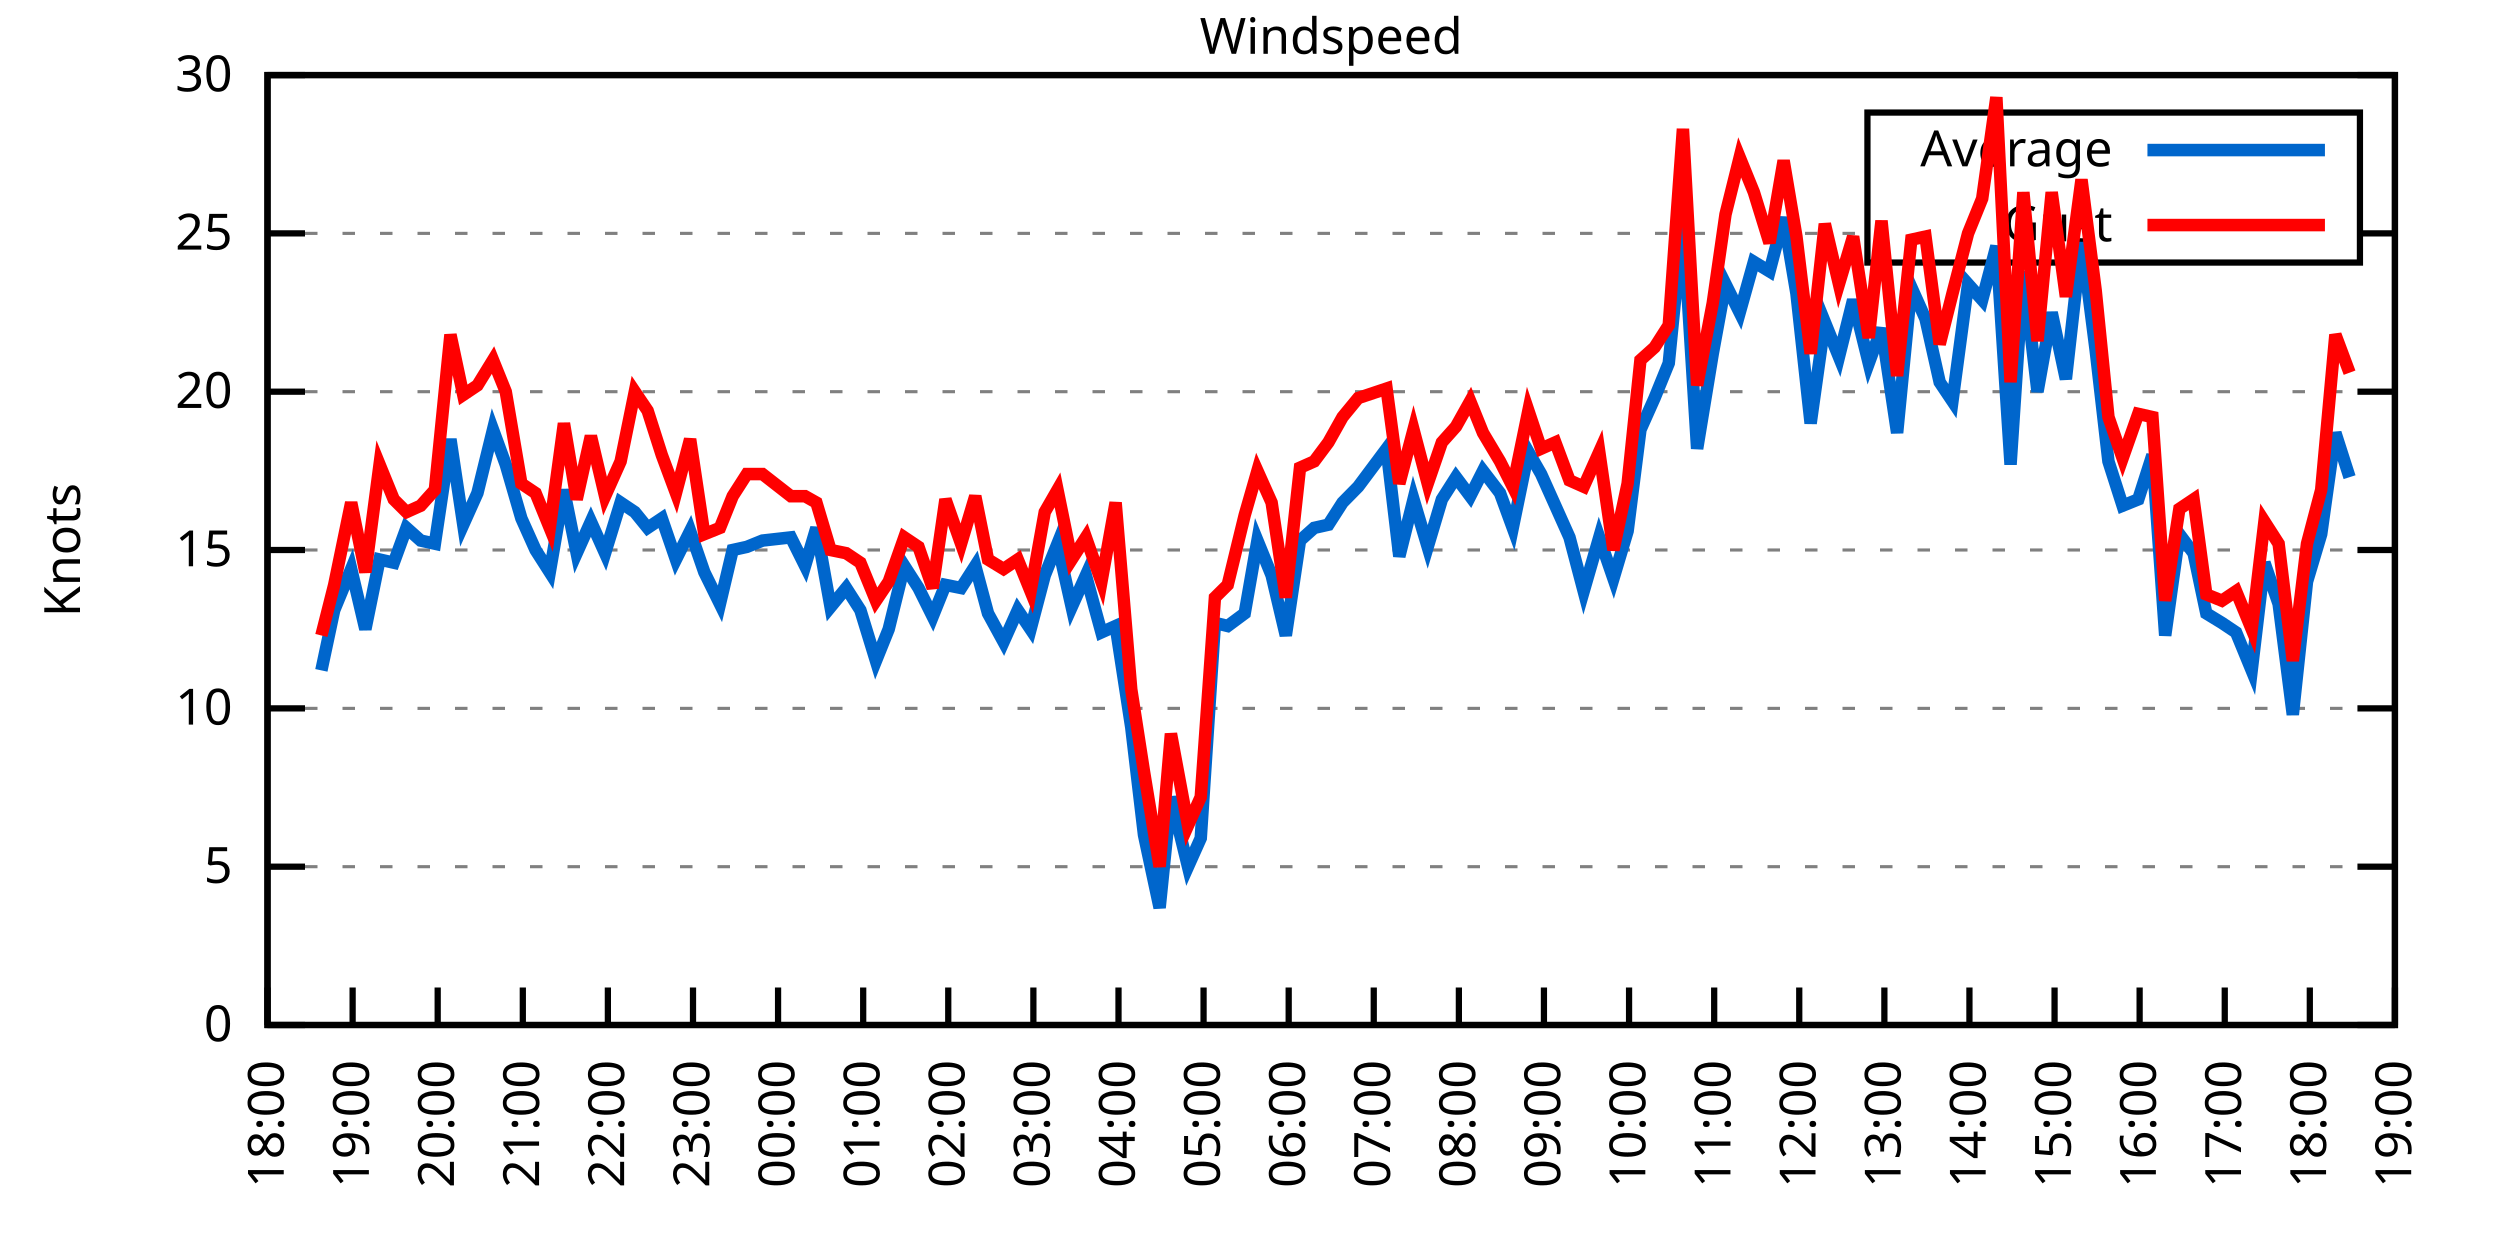
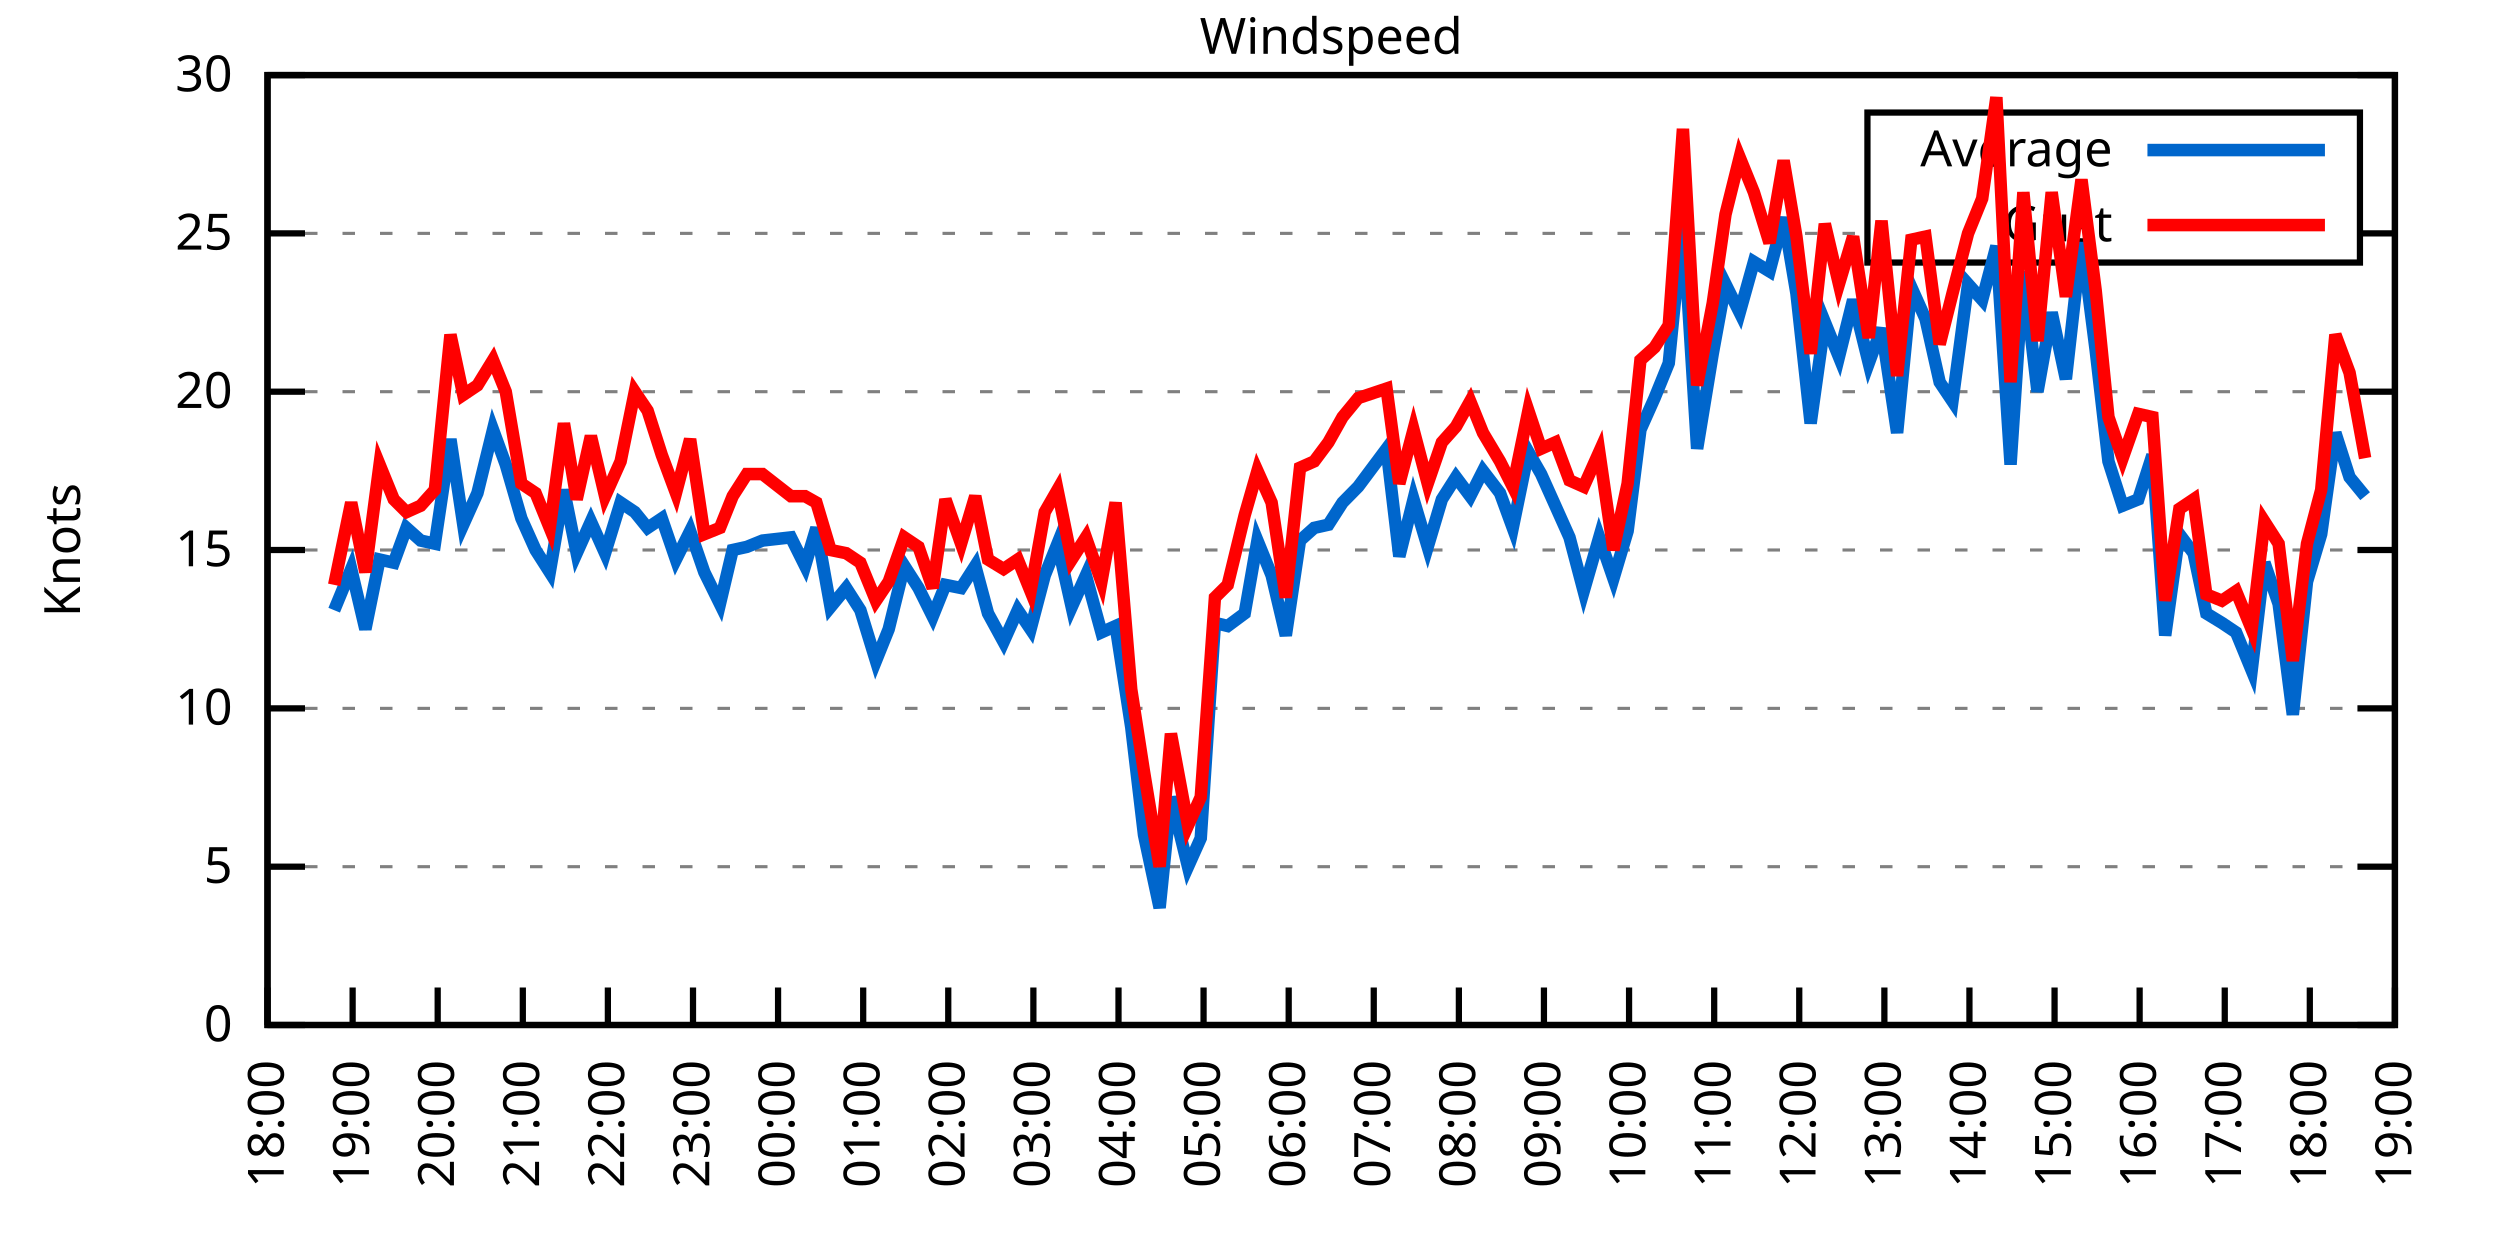
<svg xmlns="http://www.w3.org/2000/svg" xmlns:xlink="http://www.w3.org/1999/xlink" width="400" height="200" viewBox="0 0 400 200">
  <g id="gnuplot_canvas">
    <rect x="0" y="0" width="400" height="200" fill="none" />
    <defs>
      <circle id="gpDot" r="0.5" stroke-width="0.5" stroke="currentColor" />
      <path id="gpPt0" stroke-width="0.333" stroke="currentColor" d="M-1,0 h2 M0,-1 v2" />
      <path id="gpPt1" stroke-width="0.333" stroke="currentColor" d="M-1,-1 L1,1 M1,-1 L-1,1" />
      <path id="gpPt2" stroke-width="0.333" stroke="currentColor" d="M-1,0 L1,0 M0,-1 L0,1 M-1,-1 L1,1 M-1,1 L1,-1" />
      <rect id="gpPt3" stroke-width="0.333" stroke="currentColor" x="-1" y="-1" width="2" height="2" />
      <rect id="gpPt4" stroke-width="0.333" stroke="currentColor" fill="currentColor" x="-1" y="-1" width="2" height="2" />
      <circle id="gpPt5" stroke-width="0.333" stroke="currentColor" cx="0" cy="0" r="1" />
      <use xlink:href="#gpPt5" id="gpPt6" fill="currentColor" stroke="none" />
      <path id="gpPt7" stroke-width="0.333" stroke="currentColor" d="M0,-1.33 L-1.33,0.67 L1.33,0.67 z" />
      <use xlink:href="#gpPt7" id="gpPt8" fill="currentColor" stroke="none" />
      <use xlink:href="#gpPt7" id="gpPt9" stroke="currentColor" transform="rotate(180)" />
      <use xlink:href="#gpPt9" id="gpPt10" fill="currentColor" stroke="none" />
      <use xlink:href="#gpPt3" id="gpPt11" stroke="currentColor" transform="rotate(45)" />
      <use xlink:href="#gpPt11" id="gpPt12" fill="currentColor" stroke="none" />
      <path id="gpPt13" stroke-width="0.333" stroke="currentColor" d="M0,1.330 L1.265,0.411 L0.782,-1.067 L-0.782,-1.076 L-1.265,0.411 z" />
      <use xlink:href="#gpPt13" id="gpPt14" fill="currentColor" stroke="none" />
      <filter id="textbox" filterUnits="objectBoundingBox" x="0" y="0" height="1" width="1">
        <feFlood flood-color="white" flood-opacity="1" result="bgnd" />
        <feComposite in="SourceGraphic" in2="bgnd" operator="atop" />
      </filter>
      <filter id="greybox" filterUnits="objectBoundingBox" x="0" y="0" height="1" width="1">
        <feFlood flood-color="lightgrey" flood-opacity="1" result="grey" />
        <feComposite in="SourceGraphic" in2="grey" operator="atop" />
      </filter>
    </defs>
    <g fill="none" color="white" stroke="currentColor" stroke-width="1.00" stroke-linecap="butt" stroke-linejoin="miter">
</g>
    <g fill="none" color="black" stroke="currentColor" stroke-width="1.00" stroke-linecap="butt" stroke-linejoin="miter">
      <g stroke="none" shape-rendering="crispEdges">
        <polygon fill="rgb(255, 255, 255)" points="42.80,164.00 383.18,164.00 383.18,12.02 42.80,12.02 " />
      </g>
    </g>
    <g fill="none" color="black" stroke="currentColor" stroke-width="1.00" stroke-linecap="butt" stroke-linejoin="miter">
</g>
    <g fill="none" color="black" stroke="black" stroke-width="0.50" stroke-linecap="butt" stroke-linejoin="miter">
</g>
    <g fill="none" color="gray" stroke="currentColor" stroke-width="0.50" stroke-linecap="butt" stroke-linejoin="miter">
      <path stroke="gray" stroke-dasharray="2,4" class="gridline" d="M42.80,164.00 L383.19,164.00  " />
    </g>
    <g fill="none" color="gray" stroke="gray" stroke-width="1.00" stroke-linecap="butt" stroke-linejoin="miter">
</g>
    <g fill="none" color="black" stroke="currentColor" stroke-width="1.00" stroke-linecap="butt" stroke-linejoin="miter">
      <path stroke="black" d="M42.80,164.00 L48.80,164.00 M383.19,164.00 L377.19,164.00  " />
      <g transform="translate(37.20,166.60)" stroke="none" fill="black" font-family="Sans" font-size="8.00" text-anchor="end">
        <text>
          <tspan font-family="Sans"> 0</tspan>
        </text>
      </g>
    </g>
    <g fill="none" color="black" stroke="currentColor" stroke-width="1.00" stroke-linecap="butt" stroke-linejoin="miter">
</g>
    <g fill="none" color="black" stroke="black" stroke-width="0.50" stroke-linecap="butt" stroke-linejoin="miter">
</g>
    <g fill="none" color="gray" stroke="currentColor" stroke-width="0.50" stroke-linecap="butt" stroke-linejoin="miter">
      <path stroke="gray" stroke-dasharray="2,4" class="gridline" d="M42.80,138.67 L383.19,138.67  " />
    </g>
    <g fill="none" color="gray" stroke="gray" stroke-width="1.00" stroke-linecap="butt" stroke-linejoin="miter">
</g>
    <g fill="none" color="black" stroke="currentColor" stroke-width="1.00" stroke-linecap="butt" stroke-linejoin="miter">
      <path stroke="black" d="M42.80,138.67 L48.80,138.67 M383.19,138.67 L377.19,138.67  " />
      <g transform="translate(37.20,141.27)" stroke="none" fill="black" font-family="Sans" font-size="8.00" text-anchor="end">
        <text>
          <tspan font-family="Sans"> 5</tspan>
        </text>
      </g>
    </g>
    <g fill="none" color="black" stroke="currentColor" stroke-width="1.00" stroke-linecap="butt" stroke-linejoin="miter">
</g>
    <g fill="none" color="black" stroke="black" stroke-width="0.50" stroke-linecap="butt" stroke-linejoin="miter">
</g>
    <g fill="none" color="gray" stroke="currentColor" stroke-width="0.50" stroke-linecap="butt" stroke-linejoin="miter">
      <path stroke="gray" stroke-dasharray="2,4" class="gridline" d="M42.80,113.34 L383.19,113.34  " />
    </g>
    <g fill="none" color="gray" stroke="gray" stroke-width="1.00" stroke-linecap="butt" stroke-linejoin="miter">
</g>
    <g fill="none" color="black" stroke="currentColor" stroke-width="1.00" stroke-linecap="butt" stroke-linejoin="miter">
      <path stroke="black" d="M42.80,113.34 L48.80,113.34 M383.19,113.34 L377.19,113.34  " />
      <g transform="translate(37.20,115.94)" stroke="none" fill="black" font-family="Sans" font-size="8.00" text-anchor="end">
        <text>
          <tspan font-family="Sans"> 10</tspan>
        </text>
      </g>
    </g>
    <g fill="none" color="black" stroke="currentColor" stroke-width="1.00" stroke-linecap="butt" stroke-linejoin="miter">
</g>
    <g fill="none" color="black" stroke="black" stroke-width="0.50" stroke-linecap="butt" stroke-linejoin="miter">
</g>
    <g fill="none" color="gray" stroke="currentColor" stroke-width="0.50" stroke-linecap="butt" stroke-linejoin="miter">
      <path stroke="gray" stroke-dasharray="2,4" class="gridline" d="M42.80,88.00 L383.19,88.00  " />
    </g>
    <g fill="none" color="gray" stroke="gray" stroke-width="1.00" stroke-linecap="butt" stroke-linejoin="miter">
</g>
    <g fill="none" color="black" stroke="currentColor" stroke-width="1.00" stroke-linecap="butt" stroke-linejoin="miter">
      <path stroke="black" d="M42.80,88.00 L48.80,88.00 M383.19,88.00 L377.19,88.00  " />
      <g transform="translate(37.20,90.60)" stroke="none" fill="black" font-family="Sans" font-size="8.00" text-anchor="end">
        <text>
          <tspan font-family="Sans"> 15</tspan>
        </text>
      </g>
    </g>
    <g fill="none" color="black" stroke="currentColor" stroke-width="1.00" stroke-linecap="butt" stroke-linejoin="miter">
</g>
    <g fill="none" color="black" stroke="black" stroke-width="0.50" stroke-linecap="butt" stroke-linejoin="miter">
</g>
    <g fill="none" color="gray" stroke="currentColor" stroke-width="0.50" stroke-linecap="butt" stroke-linejoin="miter">
      <path stroke="gray" stroke-dasharray="2,4" class="gridline" d="M42.80,62.67 L383.19,62.67  " />
    </g>
    <g fill="none" color="gray" stroke="gray" stroke-width="1.00" stroke-linecap="butt" stroke-linejoin="miter">
</g>
    <g fill="none" color="black" stroke="currentColor" stroke-width="1.00" stroke-linecap="butt" stroke-linejoin="miter">
      <path stroke="black" d="M42.80,62.67 L48.80,62.67 M383.19,62.67 L377.19,62.67  " />
      <g transform="translate(37.20,65.27)" stroke="none" fill="black" font-family="Sans" font-size="8.00" text-anchor="end">
        <text>
          <tspan font-family="Sans"> 20</tspan>
        </text>
      </g>
    </g>
    <g fill="none" color="black" stroke="currentColor" stroke-width="1.00" stroke-linecap="butt" stroke-linejoin="miter">
</g>
    <g fill="none" color="black" stroke="black" stroke-width="0.50" stroke-linecap="butt" stroke-linejoin="miter">
</g>
    <g fill="none" color="gray" stroke="currentColor" stroke-width="0.50" stroke-linecap="butt" stroke-linejoin="miter">
      <path stroke="gray" stroke-dasharray="2,4" class="gridline" d="M42.80,37.34 L298.79,37.34 M377.59,37.34 L383.19,37.34  " />
    </g>
    <g fill="none" color="gray" stroke="gray" stroke-width="1.00" stroke-linecap="butt" stroke-linejoin="miter">
</g>
    <g fill="none" color="black" stroke="currentColor" stroke-width="1.00" stroke-linecap="butt" stroke-linejoin="miter">
      <path stroke="black" d="M42.80,37.34 L48.80,37.34 M383.19,37.34 L377.19,37.34  " />
      <g transform="translate(37.20,39.94)" stroke="none" fill="black" font-family="Sans" font-size="8.00" text-anchor="end">
        <text>
          <tspan font-family="Sans"> 25</tspan>
        </text>
      </g>
    </g>
    <g fill="none" color="black" stroke="currentColor" stroke-width="1.00" stroke-linecap="butt" stroke-linejoin="miter">
</g>
    <g fill="none" color="black" stroke="black" stroke-width="0.50" stroke-linecap="butt" stroke-linejoin="miter">
</g>
    <g fill="none" color="gray" stroke="currentColor" stroke-width="0.50" stroke-linecap="butt" stroke-linejoin="miter">
      <path stroke="gray" stroke-dasharray="2,4" class="gridline" d="M42.80,12.01 L383.19,12.01  " />
    </g>
    <g fill="none" color="gray" stroke="gray" stroke-width="1.00" stroke-linecap="butt" stroke-linejoin="miter">
</g>
    <g fill="none" color="black" stroke="currentColor" stroke-width="1.00" stroke-linecap="butt" stroke-linejoin="miter">
      <path stroke="black" d="M42.80,12.01 L48.80,12.01 M383.19,12.01 L377.19,12.01  " />
      <g transform="translate(37.20,14.61)" stroke="none" fill="black" font-family="Sans" font-size="8.00" text-anchor="end">
        <text>
          <tspan font-family="Sans"> 30</tspan>
        </text>
      </g>
    </g>
    <g fill="none" color="black" stroke="currentColor" stroke-width="1.00" stroke-linecap="butt" stroke-linejoin="miter">
      <path stroke="black" d="M42.80,164.00 L42.80,158.00  " />
      <g transform="translate(45.40,169.60) rotate(270.00)" stroke="none" fill="black" font-family="Sans" font-size="8.00" text-anchor="end">
        <text>
          <tspan font-family="Sans">18:00</tspan>
        </text>
      </g>
    </g>
    <g fill="none" color="black" stroke="currentColor" stroke-width="1.00" stroke-linecap="butt" stroke-linejoin="miter">
      <path stroke="black" d="M56.42,164.00 L56.42,158.00  " />
      <g transform="translate(59.02,169.60) rotate(270.00)" stroke="none" fill="black" font-family="Sans" font-size="8.00" text-anchor="end">
        <text>
          <tspan font-family="Sans">19:00</tspan>
        </text>
      </g>
    </g>
    <g fill="none" color="black" stroke="currentColor" stroke-width="1.00" stroke-linecap="butt" stroke-linejoin="miter">
      <path stroke="black" d="M70.03,164.00 L70.03,158.00  " />
      <g transform="translate(72.63,169.60) rotate(270.00)" stroke="none" fill="black" font-family="Sans" font-size="8.00" text-anchor="end">
        <text>
          <tspan font-family="Sans">20:00</tspan>
        </text>
      </g>
    </g>
    <g fill="none" color="black" stroke="currentColor" stroke-width="1.00" stroke-linecap="butt" stroke-linejoin="miter">
      <path stroke="black" d="M83.65,164.00 L83.65,158.00  " />
      <g transform="translate(86.25,169.60) rotate(270.00)" stroke="none" fill="black" font-family="Sans" font-size="8.00" text-anchor="end">
        <text>
          <tspan font-family="Sans">21:00</tspan>
        </text>
      </g>
    </g>
    <g fill="none" color="black" stroke="currentColor" stroke-width="1.00" stroke-linecap="butt" stroke-linejoin="miter">
      <path stroke="black" d="M97.26,164.00 L97.26,158.00  " />
      <g transform="translate(99.86,169.60) rotate(270.00)" stroke="none" fill="black" font-family="Sans" font-size="8.00" text-anchor="end">
        <text>
          <tspan font-family="Sans">22:00</tspan>
        </text>
      </g>
    </g>
    <g fill="none" color="black" stroke="currentColor" stroke-width="1.00" stroke-linecap="butt" stroke-linejoin="miter">
      <path stroke="black" d="M110.88,164.00 L110.88,158.00  " />
      <g transform="translate(113.48,169.60) rotate(270.00)" stroke="none" fill="black" font-family="Sans" font-size="8.00" text-anchor="end">
        <text>
          <tspan font-family="Sans">23:00</tspan>
        </text>
      </g>
    </g>
    <g fill="none" color="black" stroke="currentColor" stroke-width="1.00" stroke-linecap="butt" stroke-linejoin="miter">
      <path stroke="black" d="M124.49,164.00 L124.49,158.00  " />
      <g transform="translate(127.09,169.60) rotate(270.00)" stroke="none" fill="black" font-family="Sans" font-size="8.00" text-anchor="end">
        <text>
          <tspan font-family="Sans">00:00</tspan>
        </text>
      </g>
    </g>
    <g fill="none" color="black" stroke="currentColor" stroke-width="1.00" stroke-linecap="butt" stroke-linejoin="miter">
      <path stroke="black" d="M138.11,164.00 L138.11,158.00  " />
      <g transform="translate(140.71,169.60) rotate(270.00)" stroke="none" fill="black" font-family="Sans" font-size="8.00" text-anchor="end">
        <text>
          <tspan font-family="Sans">01:00</tspan>
        </text>
      </g>
    </g>
    <g fill="none" color="black" stroke="currentColor" stroke-width="1.00" stroke-linecap="butt" stroke-linejoin="miter">
      <path stroke="black" d="M151.72,164.00 L151.72,158.00  " />
      <g transform="translate(154.32,169.60) rotate(270.00)" stroke="none" fill="black" font-family="Sans" font-size="8.00" text-anchor="end">
        <text>
          <tspan font-family="Sans">02:00</tspan>
        </text>
      </g>
    </g>
    <g fill="none" color="black" stroke="currentColor" stroke-width="1.00" stroke-linecap="butt" stroke-linejoin="miter">
      <path stroke="black" d="M165.34,164.00 L165.34,158.00  " />
      <g transform="translate(167.94,169.60) rotate(270.00)" stroke="none" fill="black" font-family="Sans" font-size="8.00" text-anchor="end">
        <text>
          <tspan font-family="Sans">03:00</tspan>
        </text>
      </g>
    </g>
    <g fill="none" color="black" stroke="currentColor" stroke-width="1.00" stroke-linecap="butt" stroke-linejoin="miter">
      <path stroke="black" d="M178.96,164.00 L178.96,158.00  " />
      <g transform="translate(181.56,169.60) rotate(270.00)" stroke="none" fill="black" font-family="Sans" font-size="8.00" text-anchor="end">
        <text>
          <tspan font-family="Sans">04:00</tspan>
        </text>
      </g>
    </g>
    <g fill="none" color="black" stroke="currentColor" stroke-width="1.00" stroke-linecap="butt" stroke-linejoin="miter">
      <path stroke="black" d="M192.57,164.00 L192.57,158.00  " />
      <g transform="translate(195.17,169.60) rotate(270.00)" stroke="none" fill="black" font-family="Sans" font-size="8.00" text-anchor="end">
        <text>
          <tspan font-family="Sans">05:00</tspan>
        </text>
      </g>
    </g>
    <g fill="none" color="black" stroke="currentColor" stroke-width="1.00" stroke-linecap="butt" stroke-linejoin="miter">
      <path stroke="black" d="M206.19,164.00 L206.19,158.00  " />
      <g transform="translate(208.79,169.60) rotate(270.00)" stroke="none" fill="black" font-family="Sans" font-size="8.00" text-anchor="end">
        <text>
          <tspan font-family="Sans">06:00</tspan>
        </text>
      </g>
    </g>
    <g fill="none" color="black" stroke="currentColor" stroke-width="1.00" stroke-linecap="butt" stroke-linejoin="miter">
      <path stroke="black" d="M219.80,164.00 L219.80,158.00  " />
      <g transform="translate(222.40,169.60) rotate(270.00)" stroke="none" fill="black" font-family="Sans" font-size="8.00" text-anchor="end">
        <text>
          <tspan font-family="Sans">07:00</tspan>
        </text>
      </g>
    </g>
    <g fill="none" color="black" stroke="currentColor" stroke-width="1.00" stroke-linecap="butt" stroke-linejoin="miter">
      <path stroke="black" d="M233.42,164.00 L233.42,158.00  " />
      <g transform="translate(236.02,169.60) rotate(270.00)" stroke="none" fill="black" font-family="Sans" font-size="8.00" text-anchor="end">
        <text>
          <tspan font-family="Sans">08:00</tspan>
        </text>
      </g>
    </g>
    <g fill="none" color="black" stroke="currentColor" stroke-width="1.00" stroke-linecap="butt" stroke-linejoin="miter">
      <path stroke="black" d="M247.03,164.00 L247.03,158.00  " />
      <g transform="translate(249.63,169.60) rotate(270.00)" stroke="none" fill="black" font-family="Sans" font-size="8.00" text-anchor="end">
        <text>
          <tspan font-family="Sans">09:00</tspan>
        </text>
      </g>
    </g>
    <g fill="none" color="black" stroke="currentColor" stroke-width="1.00" stroke-linecap="butt" stroke-linejoin="miter">
      <path stroke="black" d="M260.65,164.00 L260.65,158.00  " />
      <g transform="translate(263.25,169.60) rotate(270.00)" stroke="none" fill="black" font-family="Sans" font-size="8.00" text-anchor="end">
        <text>
          <tspan font-family="Sans">10:00</tspan>
        </text>
      </g>
    </g>
    <g fill="none" color="black" stroke="currentColor" stroke-width="1.00" stroke-linecap="butt" stroke-linejoin="miter">
      <path stroke="black" d="M274.27,164.00 L274.27,158.00  " />
      <g transform="translate(276.87,169.60) rotate(270.00)" stroke="none" fill="black" font-family="Sans" font-size="8.00" text-anchor="end">
        <text>
          <tspan font-family="Sans">11:00</tspan>
        </text>
      </g>
    </g>
    <g fill="none" color="black" stroke="currentColor" stroke-width="1.00" stroke-linecap="butt" stroke-linejoin="miter">
      <path stroke="black" d="M287.88,164.00 L287.88,158.00  " />
      <g transform="translate(290.48,169.60) rotate(270.00)" stroke="none" fill="black" font-family="Sans" font-size="8.00" text-anchor="end">
        <text>
          <tspan font-family="Sans">12:00</tspan>
        </text>
      </g>
    </g>
    <g fill="none" color="black" stroke="currentColor" stroke-width="1.00" stroke-linecap="butt" stroke-linejoin="miter">
      <path stroke="black" d="M301.50,164.00 L301.50,158.00  " />
      <g transform="translate(304.10,169.60) rotate(270.00)" stroke="none" fill="black" font-family="Sans" font-size="8.00" text-anchor="end">
        <text>
          <tspan font-family="Sans">13:00</tspan>
        </text>
      </g>
    </g>
    <g fill="none" color="black" stroke="currentColor" stroke-width="1.00" stroke-linecap="butt" stroke-linejoin="miter">
      <path stroke="black" d="M315.11,164.00 L315.11,158.00  " />
      <g transform="translate(317.71,169.60) rotate(270.00)" stroke="none" fill="black" font-family="Sans" font-size="8.00" text-anchor="end">
        <text>
          <tspan font-family="Sans">14:00</tspan>
        </text>
      </g>
    </g>
    <g fill="none" color="black" stroke="currentColor" stroke-width="1.00" stroke-linecap="butt" stroke-linejoin="miter">
      <path stroke="black" d="M328.73,164.00 L328.73,158.00  " />
      <g transform="translate(331.33,169.60) rotate(270.00)" stroke="none" fill="black" font-family="Sans" font-size="8.00" text-anchor="end">
        <text>
          <tspan font-family="Sans">15:00</tspan>
        </text>
      </g>
    </g>
    <g fill="none" color="black" stroke="currentColor" stroke-width="1.00" stroke-linecap="butt" stroke-linejoin="miter">
      <path stroke="black" d="M342.34,164.00 L342.34,158.00  " />
      <g transform="translate(344.94,169.60) rotate(270.00)" stroke="none" fill="black" font-family="Sans" font-size="8.00" text-anchor="end">
        <text>
          <tspan font-family="Sans">16:00</tspan>
        </text>
      </g>
    </g>
    <g fill="none" color="black" stroke="currentColor" stroke-width="1.00" stroke-linecap="butt" stroke-linejoin="miter">
      <path stroke="black" d="M355.96,164.00 L355.96,158.00  " />
      <g transform="translate(358.56,169.60) rotate(270.00)" stroke="none" fill="black" font-family="Sans" font-size="8.00" text-anchor="end">
        <text>
          <tspan font-family="Sans">17:00</tspan>
        </text>
      </g>
    </g>
    <g fill="none" color="black" stroke="currentColor" stroke-width="1.00" stroke-linecap="butt" stroke-linejoin="miter">
      <path stroke="black" d="M369.57,164.00 L369.57,158.00  " />
      <g transform="translate(372.17,169.60) rotate(270.00)" stroke="none" fill="black" font-family="Sans" font-size="8.00" text-anchor="end">
        <text>
          <tspan font-family="Sans">18:00</tspan>
        </text>
      </g>
    </g>
    <g fill="none" color="black" stroke="currentColor" stroke-width="1.00" stroke-linecap="butt" stroke-linejoin="miter">
      <path stroke="black" d="M383.19,164.00 L383.19,158.00  " />
      <g transform="translate(385.79,169.60) rotate(270.00)" stroke="none" fill="black" font-family="Sans" font-size="8.00" text-anchor="end">
        <text>
          <tspan font-family="Sans">19:00</tspan>
        </text>
      </g>
    </g>
    <g fill="none" color="black" stroke="currentColor" stroke-width="1.00" stroke-linecap="butt" stroke-linejoin="miter">
</g>
    <g fill="none" color="black" stroke="currentColor" stroke-width="1.00" stroke-linecap="butt" stroke-linejoin="miter">
      <path stroke="black" d="M42.80,12.01 L42.80,164.00 L383.19,164.00 L383.19,12.01 L42.80,12.01 Z  " />
    </g>
    <g fill="none" color="black" stroke="currentColor" stroke-width="1.00" stroke-linecap="butt" stroke-linejoin="miter">
</g>
    <g fill="none" color="black" stroke="currentColor" stroke-width="1.00" stroke-linecap="butt" stroke-linejoin="miter">
      <path stroke="black" d="M298.79,42.01 L298.79,18.01 L377.59,18.01 L377.59,42.01 L298.79,42.01 Z  " />
    </g>
    <g id="Windspeed_plot_1">
      <g fill="none" color="white" stroke="black" stroke-width="2.00" stroke-linecap="butt" stroke-linejoin="miter">
</g>
      <g fill="none" color="black" stroke="currentColor" stroke-width="2.00" stroke-linecap="butt" stroke-linejoin="miter">
        <g transform="translate(337.99,26.61)" stroke="none" fill="black" font-family="Sans" font-size="8.00" text-anchor="end">
          <text>
            <tspan font-family="Sans">Average</tspan>
          </text>
        </g>
      </g>
      <g fill="none" color="black" stroke="currentColor" stroke-width="2.00" stroke-linecap="butt" stroke-linejoin="miter">
-         <path stroke="rgb(  0, 102, 204)" d="M343.59,24.01 L371.99,24.01 M51.42,107.26 L53.47,97.63 L56.19,91.04 L58.46,100.67 L60.73,89.52 L63.00,90.03   L65.04,84.46 L67.31,86.49 L69.58,86.99 L72.07,70.27 L74.12,83.95 L76.39,78.89 L78.88,68.75 L80.92,74.33   L83.42,82.94 L85.69,88.00 L87.96,91.55 L90.23,78.38 L92.27,88.51 L94.54,83.45 L96.81,88.51 L99.30,80.41   L101.57,81.93 L103.62,84.46 L105.89,82.94 L108.15,89.52 L110.42,84.97 L112.69,91.55 L115.19,96.62 L117.23,88.00   L119.50,87.50 L122.00,86.49 L126.54,85.98 L128.81,90.54 L130.62,84.46 L132.89,97.12 L135.39,94.08 L137.66,97.63   L140.15,105.74 L142.19,100.67 L144.69,90.54 L146.96,94.08 L149.23,98.64 L151.27,93.58 L153.77,94.08 L156.04,90.54   L158.08,98.14 L160.57,102.70 L162.84,97.63 L164.89,100.67 L167.16,92.06 L169.20,86.99 L171.47,97.12 L173.74,92.06   L176.23,101.18 L178.50,100.16 L181.00,116.38 L183.04,133.60 L185.54,145.25 L187.35,127.52 L190.08,138.67 L192.12,134.11   L194.39,99.66 L196.43,100.16 L199.15,98.14 L201.19,86.49 L203.46,92.06 L205.73,101.68 L208.00,86.49 L210.27,84.46   L212.54,83.95 L214.81,80.41 L217.31,77.87 L221.85,71.79 L223.89,89.02 L226.16,79.90 L228.43,87.50 L230.70,79.90   L232.96,76.35 L235.23,79.39 L237.28,75.34 L240.00,78.89 L242.04,84.46 L244.54,72.30 L246.58,75.85 L248.85,80.91   L251.12,85.98 L253.39,94.59 L255.88,85.98 L258.15,92.56 L260.42,84.97 L262.47,68.75 L264.73,63.69 L267.00,58.11   L269.27,35.32 L271.54,71.79 L274.04,56.59 L276.08,45.45 L278.35,50.01 L280.62,41.90 L283.12,43.42 L285.38,34.81   L287.43,46.97 L289.70,67.74 L291.97,51.53 L294.23,57.10 L296.50,47.98 L299.00,58.11 L301.04,52.54 L303.54,69.26   L305.81,45.95 L308.08,51.02 L310.35,61.15 L312.39,64.19 L314.89,45.45 L317.15,47.98 L319.42,39.37 L321.69,74.33   L323.74,43.42 L326.00,62.67 L328.27,50.01 L330.54,60.65 L333.04,38.35 L335.31,56.09 L337.35,73.82 L339.62,80.91   L342.12,79.90 L344.39,72.81 L346.43,101.68 L348.70,85.47 L350.97,88.51 L353.01,98.14 L355.50,99.66 L357.77,101.18   L360.27,107.26 L362.31,90.03 L364.58,96.62 L366.85,114.35 L369.12,93.07 L371.39,85.47 L373.66,69.26 L375.93,76.35    " />
+         <path stroke="rgb(  0, 102, 204)" d="M343.59,24.01 L371.99,24.01 M53.47,97.63 L56.19,91.04 L58.46,100.67 L60.73,89.52 L63.00,90.03 L65.04,84.46   L67.31,86.49 L69.58,86.99 L72.07,70.27 L74.12,83.95 L76.39,78.89 L78.88,68.75 L80.92,74.33 L83.42,82.94   L85.69,88.00 L87.96,91.55 L90.23,78.38 L92.27,88.51 L94.54,83.45 L96.81,88.51 L99.30,80.41 L101.57,81.93   L103.62,84.46 L105.89,82.94 L108.15,89.52 L110.42,84.97 L112.69,91.55 L115.19,96.62 L117.23,88.00 L119.50,87.50   L122.00,86.49 L126.54,85.98 L128.81,90.54 L130.62,84.46 L132.89,97.12 L135.39,94.08 L137.66,97.63 L140.15,105.74   L142.19,100.67 L144.69,90.54 L146.96,94.08 L149.23,98.64 L151.27,93.58 L153.77,94.08 L156.04,90.54 L158.08,98.14   L160.57,102.70 L162.84,97.63 L164.89,100.67 L167.16,92.06 L169.20,86.99 L171.47,97.12 L173.74,92.06 L176.23,101.18   L178.50,100.16 L181.00,116.38 L183.04,133.60 L185.54,145.25 L187.35,127.52 L190.08,138.67 L192.12,134.11 L194.39,99.66   L196.43,100.16 L199.15,98.14 L201.19,86.49 L203.46,92.06 L205.73,101.68 L208.00,86.49 L210.27,84.46 L212.54,83.95   L214.81,80.41 L217.31,77.87 L221.85,71.79 L223.89,89.02 L226.16,79.90 L228.43,87.50 L230.70,79.90 L232.96,76.35   L235.23,79.39 L237.28,75.34 L240.00,78.89 L242.04,84.46 L244.54,72.30 L246.58,75.85 L248.85,80.91 L251.12,85.98   L253.39,94.59 L255.88,85.98 L258.15,92.56 L260.42,84.97 L262.47,68.75 L264.73,63.69 L267.00,58.11 L269.27,35.32   L271.54,71.79 L274.04,56.59 L276.08,45.45 L278.35,50.01 L280.62,41.90 L283.12,43.42 L285.38,34.81 L287.43,46.97   L289.70,67.74 L291.97,51.53 L294.23,57.10 L296.50,47.98 L299.00,58.11 L301.04,52.54 L303.54,69.26 L305.81,45.95   L308.08,51.02 L310.35,61.15 L312.39,64.19 L314.89,45.45 L317.15,47.98 L319.42,39.37 L321.69,74.33 L323.74,43.42   L326.00,62.67 L328.27,50.01 L330.54,60.65 L333.04,38.35 L335.31,56.09 L337.35,73.82 L339.62,80.91 L342.12,79.90   L344.39,72.81 L346.43,101.68 L348.70,85.47 L350.97,88.51 L353.01,98.14 L355.50,99.66 L357.77,101.18 L360.27,107.26   L362.31,90.03 L364.58,96.62 L366.85,114.35 L369.12,93.07 L371.39,85.47 L373.66,69.26 L375.93,76.35 L378.42,79.39    " />
      </g>
    </g>
    <g id="Windspeed_plot_2">
      <g fill="none" color="black" stroke="currentColor" stroke-width="2.00" stroke-linecap="butt" stroke-linejoin="miter">
        <g transform="translate(337.99,38.61)" stroke="none" fill="black" font-family="Sans" font-size="8.00" text-anchor="end">
          <text>
            <tspan font-family="Sans">Gust</tspan>
          </text>
        </g>
      </g>
      <g fill="none" color="black" stroke="currentColor" stroke-width="2.00" stroke-linecap="butt" stroke-linejoin="miter">
-         <path stroke="rgb(255,   0,   0)" d="M343.59,36.01 L371.99,36.01 M51.42,101.68 L53.47,93.58 L56.19,80.41 L58.46,91.55 L60.73,74.33 L63.00,79.90   L65.04,81.93 L67.31,80.91 L69.58,78.38 L72.07,53.55 L74.12,63.18 L76.39,61.66 L78.88,57.61 L80.92,62.67   L83.42,77.37 L85.69,78.89 L87.96,84.46 L90.23,67.74 L92.27,79.90 L94.54,69.77 L96.81,79.39 L99.30,73.82   L101.57,62.67 L103.62,65.71 L105.89,72.81 L108.15,78.89 L110.42,70.27 L112.69,85.47 L115.19,84.46 L117.23,79.39   L119.50,75.85 L122.00,75.85 L126.54,79.39 L128.81,79.39 L130.62,80.41 L132.89,88.00 L135.39,88.51 L137.66,90.03   L140.15,96.11 L142.19,93.07 L144.69,85.98 L146.96,87.50 L149.23,94.08 L151.27,79.90 L153.77,86.99 L156.04,79.39   L158.08,89.52 L160.57,91.04 L162.84,89.52 L164.89,94.59 L167.16,81.93 L169.20,78.38 L171.47,89.52 L173.74,85.98   L176.23,93.07 L178.50,80.41 L181.00,110.30 L183.04,123.47 L185.54,138.67 L187.35,117.39 L190.08,132.08 L192.12,127.52   L194.39,95.60 L196.43,93.58 L199.15,82.43 L201.19,75.34 L203.46,80.41 L205.73,95.60 L208.00,74.83 L210.27,73.82   L212.54,70.78 L214.81,66.73 L217.31,63.69 L221.85,62.17 L223.89,77.37 L226.16,68.75 L228.43,77.37 L230.70,70.78   L232.96,68.25 L235.23,64.19 L237.28,69.26 L240.00,73.82 L242.04,77.87 L244.54,65.71 L246.58,71.79 L248.85,70.78   L251.12,76.86 L253.39,77.87 L255.88,72.30 L258.15,88.00 L260.42,77.37 L262.47,57.61 L264.73,55.58 L267.00,52.03   L269.27,20.62 L271.54,61.66 L274.04,48.49 L276.08,34.30 L278.35,25.18 L280.62,30.76 L283.12,38.86 L285.38,25.69   L287.43,37.85 L289.70,56.59 L291.97,35.82 L294.23,45.45 L296.50,37.85 L299.00,54.06 L301.04,35.32 L303.54,60.14   L305.81,38.35 L308.08,37.85 L310.35,55.07 L312.39,46.97 L314.89,37.34 L317.15,31.77 L319.42,15.56 L321.69,61.15   L323.74,30.76 L326.00,54.57 L328.27,30.76 L330.54,47.47 L333.04,28.73 L335.31,46.46 L337.35,66.73 L339.62,73.31   L342.12,66.22 L344.39,66.73 L346.43,96.11 L348.70,81.42 L350.97,79.90 L353.01,95.10 L355.50,96.11 L357.77,94.59   L360.27,100.67 L362.31,83.45 L364.58,86.99 L366.85,105.74 L369.12,86.99 L371.39,78.38 L373.66,53.55 L375.93,59.63    " />
+         <path stroke="rgb(255,   0,   0)" d="M343.59,36.01 L371.99,36.01 M53.47,93.58 L56.19,80.41 L58.46,91.55 L60.73,74.33 L63.00,79.90 L65.04,81.93   L67.31,80.91 L69.58,78.38 L72.07,53.55 L74.12,63.18 L76.39,61.66 L78.88,57.61 L80.92,62.67 L83.42,77.37   L85.69,78.89 L87.96,84.46 L90.23,67.74 L92.27,79.90 L94.54,69.77 L96.81,79.39 L99.30,73.82 L101.57,62.67   L103.62,65.71 L105.89,72.81 L108.15,78.89 L110.42,70.27 L112.69,85.47 L115.19,84.46 L117.23,79.39 L119.50,75.85   L122.00,75.85 L126.54,79.39 L128.81,79.39 L130.62,80.41 L132.89,88.00 L135.39,88.51 L137.66,90.03 L140.15,96.11   L142.19,93.07 L144.69,85.98 L146.96,87.50 L149.23,94.08 L151.27,79.90 L153.77,86.99 L156.04,79.39 L158.08,89.52   L160.57,91.04 L162.84,89.52 L164.89,94.59 L167.16,81.93 L169.20,78.38 L171.47,89.52 L173.74,85.98 L176.23,93.07   L178.50,80.41 L181.00,110.30 L183.04,123.47 L185.54,138.67 L187.35,117.39 L190.08,132.08 L192.12,127.52 L194.39,95.60   L196.43,93.58 L199.15,82.43 L201.19,75.34 L203.46,80.41 L205.73,95.60 L208.00,74.83 L210.27,73.82 L212.54,70.78   L214.81,66.73 L217.31,63.69 L221.85,62.17 L223.89,77.37 L226.16,68.75 L228.43,77.37 L230.70,70.78 L232.96,68.25   L235.23,64.19 L237.28,69.26 L240.00,73.82 L242.04,77.87 L244.54,65.71 L246.58,71.79 L248.85,70.78 L251.12,76.86   L253.39,77.87 L255.88,72.30 L258.15,88.00 L260.42,77.37 L262.47,57.61 L264.73,55.58 L267.00,52.03 L269.27,20.62   L271.54,61.66 L274.04,48.49 L276.08,34.30 L278.35,25.18 L280.62,30.76 L283.12,38.86 L285.38,25.69 L287.43,37.85   L289.70,56.59 L291.97,35.82 L294.23,45.45 L296.50,37.85 L299.00,54.06 L301.04,35.32 L303.54,60.14 L305.81,38.35   L308.08,37.85 L310.35,55.07 L312.39,46.97 L314.89,37.34 L317.15,31.77 L319.42,15.56 L321.69,61.15 L323.74,30.76   L326.00,54.57 L328.27,30.76 L330.54,47.47 L333.04,28.73 L335.31,46.46 L337.35,66.73 L339.62,73.31 L342.12,66.22   L344.39,66.73 L346.43,96.11 L348.70,81.42 L350.97,79.90 L353.01,95.10 L355.50,96.11 L357.77,94.59 L360.27,100.67   L362.31,83.45 L364.58,86.99 L366.85,105.74 L369.12,86.99 L371.39,78.38 L373.66,53.55 L375.93,59.63 L378.42,73.31    " />
      </g>
    </g>
    <g fill="none" color="black" stroke="currentColor" stroke-width="2.00" stroke-linecap="butt" stroke-linejoin="miter">
</g>
    <g fill="none" color="black" stroke="black" stroke-width="1.00" stroke-linecap="butt" stroke-linejoin="miter">
</g>
    <g fill="none" color="black" stroke="currentColor" stroke-width="1.00" stroke-linecap="butt" stroke-linejoin="miter">
      <path stroke="black" d="M42.80,12.01 L42.80,164.00 L383.19,164.00 L383.19,12.01 L42.80,12.01 Z  " />
      <g transform="translate(12.80,88.01) rotate(270.00)" stroke="none" fill="black" font-family="Sans" font-size="8.00" text-anchor="middle">
        <text>
          <tspan font-family="Sans">Knots</tspan>
        </text>
      </g>
    </g>
    <g fill="none" color="black" stroke="currentColor" stroke-width="1.00" stroke-linecap="butt" stroke-linejoin="miter">
</g>
    <g fill="none" color="black" stroke="currentColor" stroke-width="1.00" stroke-linecap="butt" stroke-linejoin="miter">
      <g transform="translate(212.99,8.61)" stroke="none" fill="black" font-family="Sans" font-size="8.00" text-anchor="middle">
        <text>
          <tspan font-family="Sans">Windspeed</tspan>
        </text>
      </g>
    </g>
    <g fill="none" color="black" stroke="currentColor" stroke-width="1.00" stroke-linecap="butt" stroke-linejoin="miter">
</g>
  </g>
</svg>
